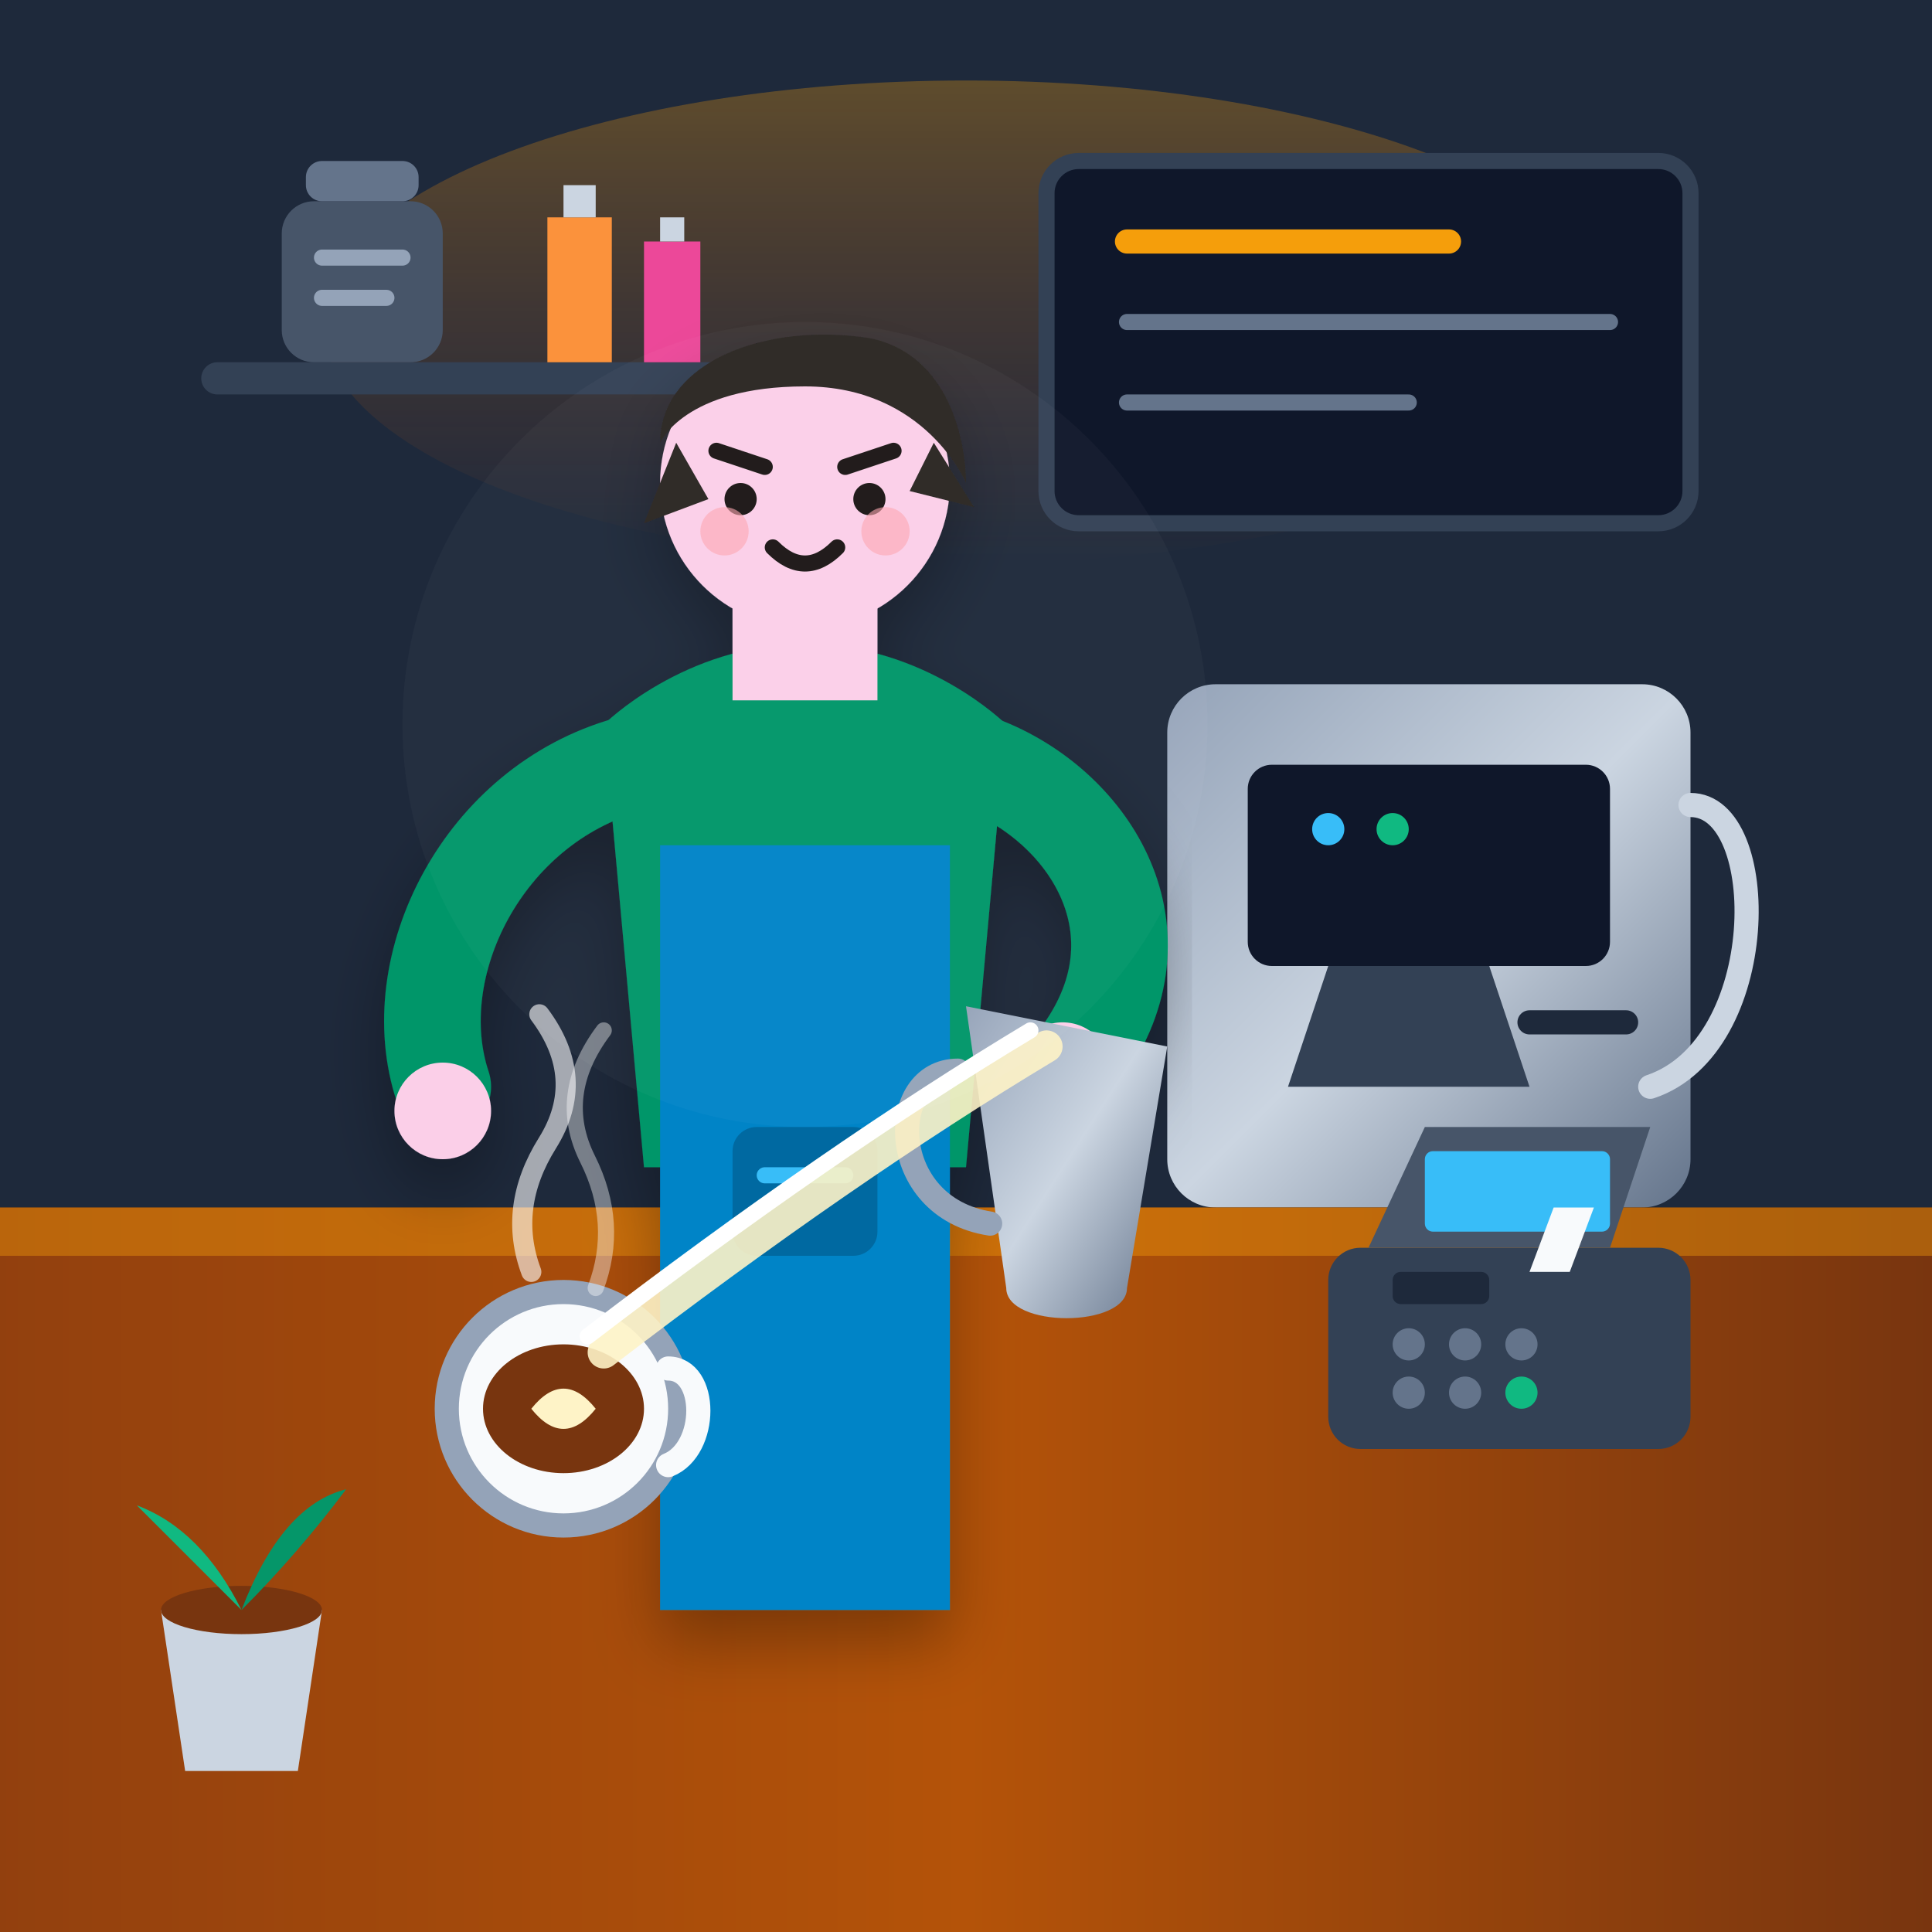
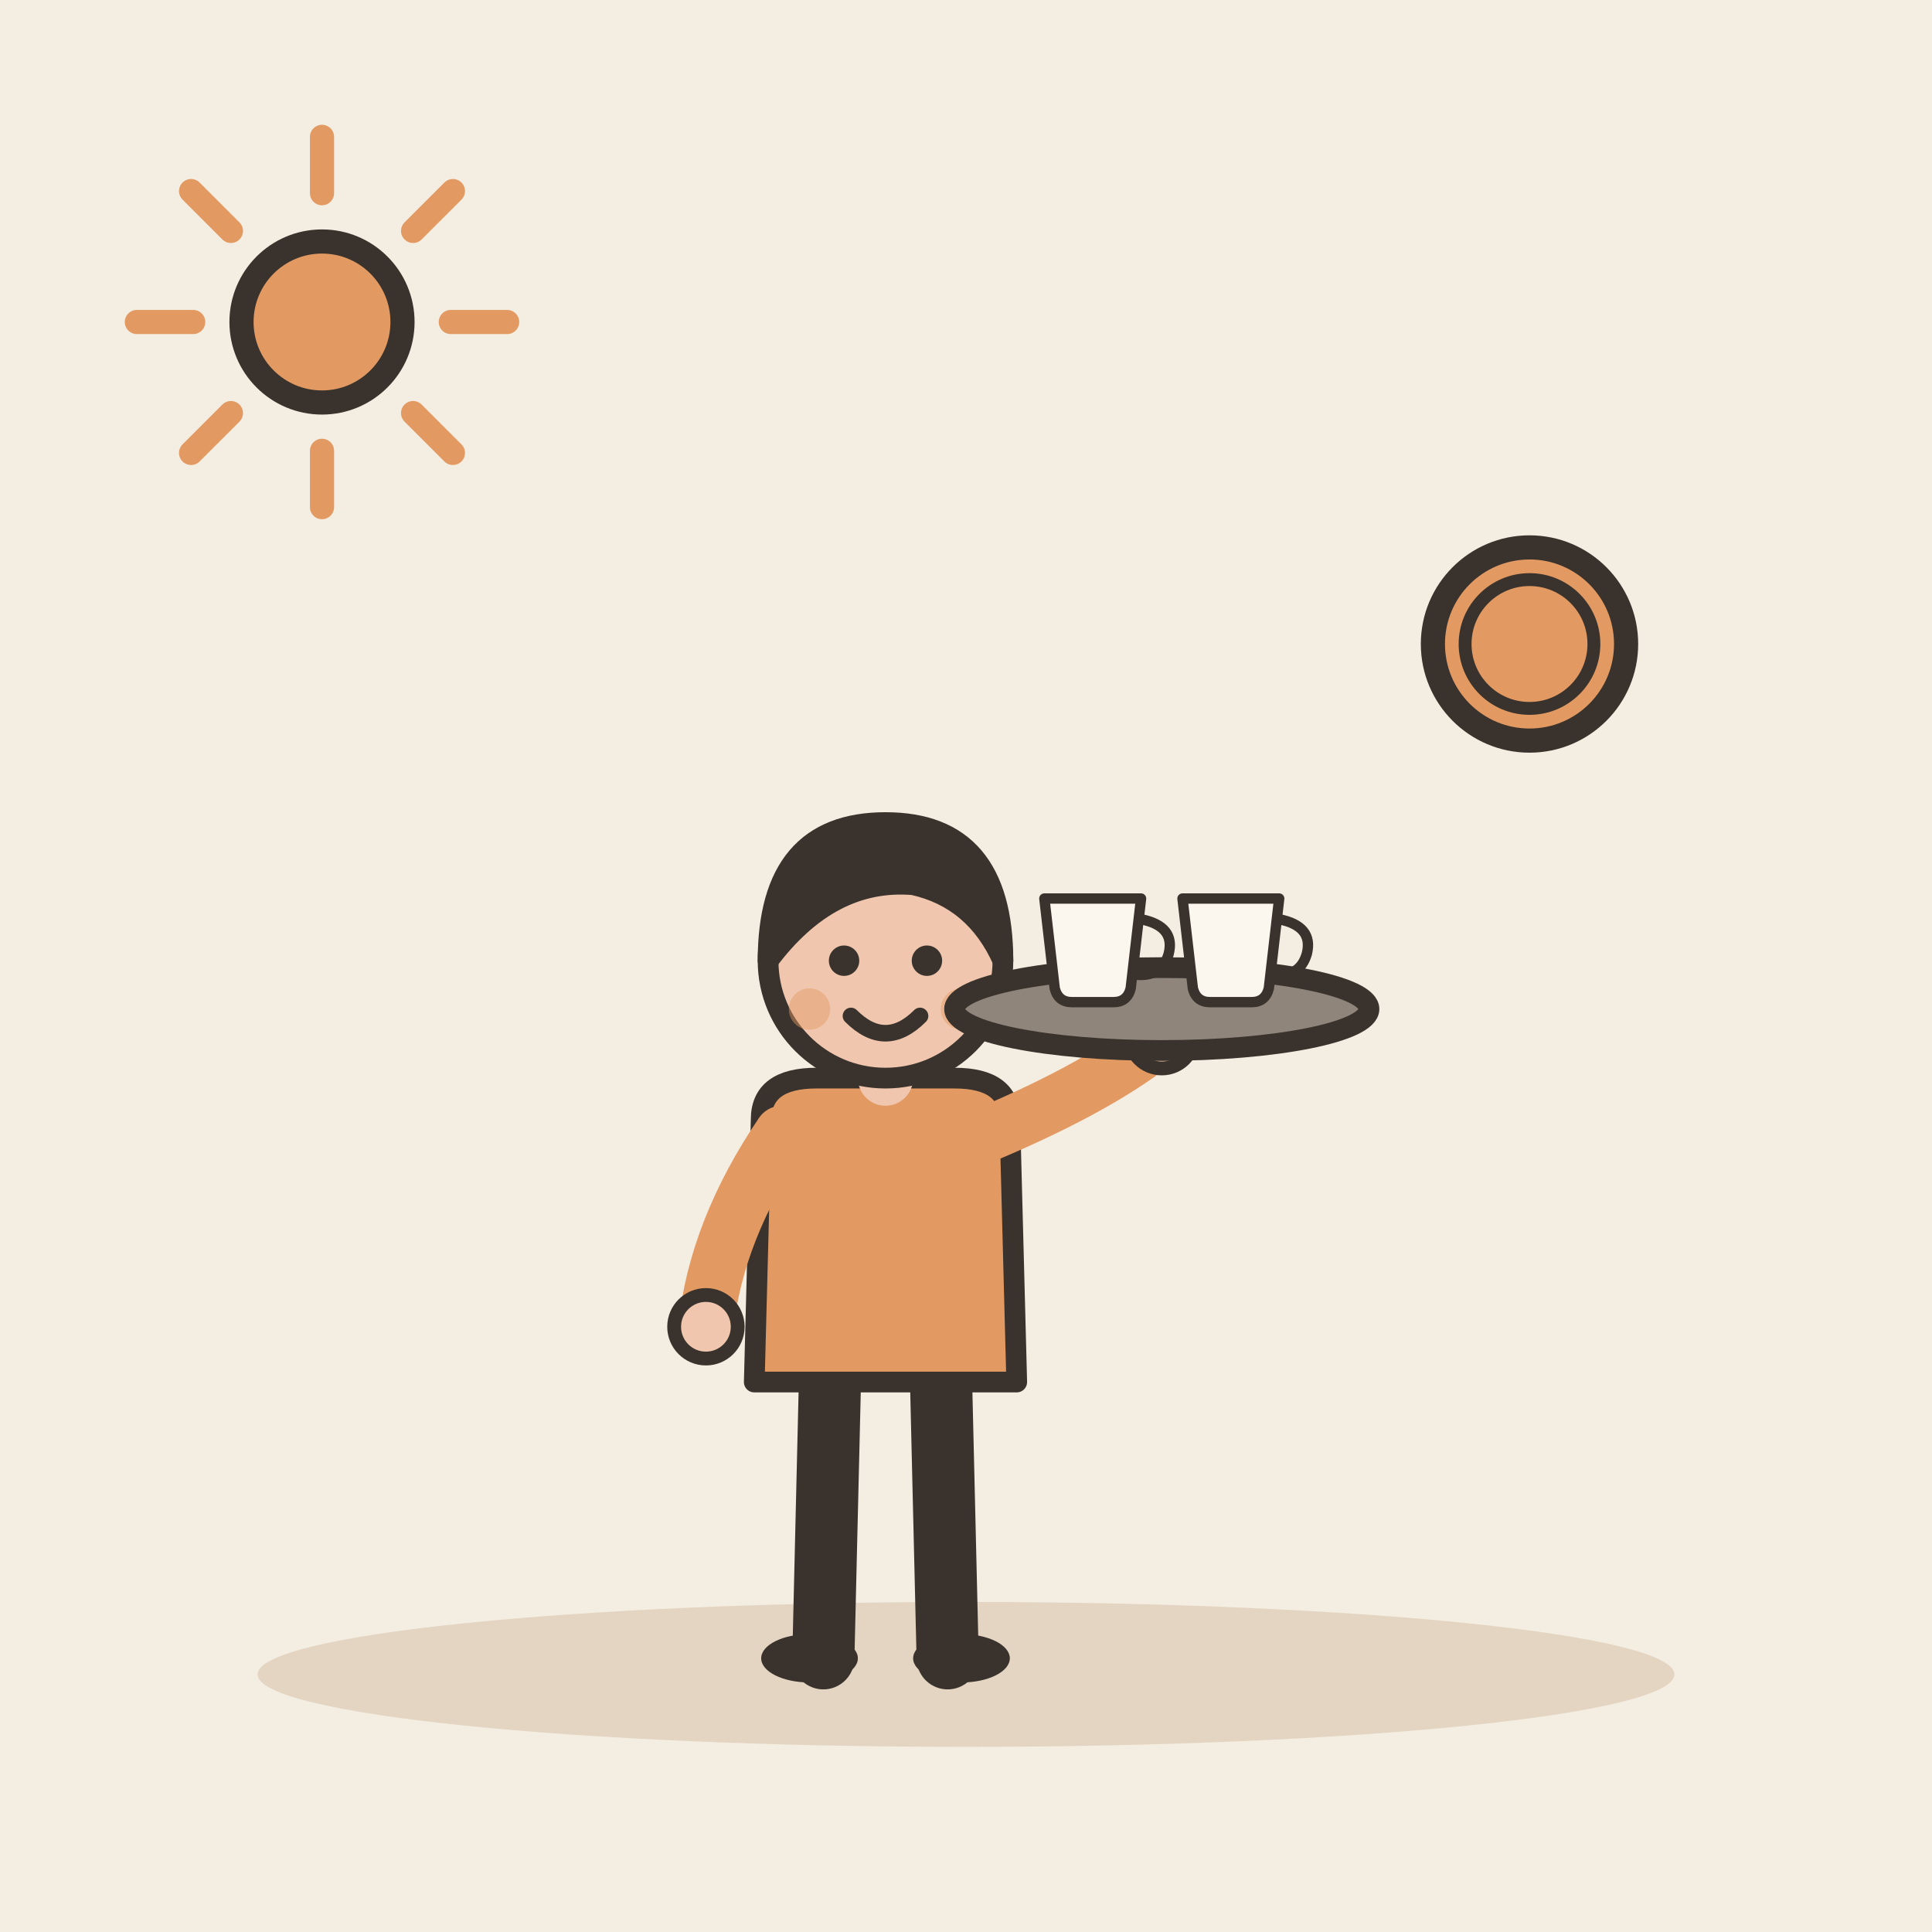
- <svg xmlns="http://www.w3.org/2000/svg" viewBox="0 0 240 240" width="100%" height="100%">
-   <defs>
-     <linearGradient id="bgGrad" x1="0%" y1="0%" x2="100%" y2="100%">
-       <stop offset="0%" stop-color="#0f172a" />
-       <stop offset="100%" stop-color="#1e293b" />
-     </linearGradient>
-     <linearGradient id="warmGlow" x1="0%" y1="0%" x2="0%" y2="100%">
-       <stop offset="0%" stop-color="#f59e0b" stop-opacity="0.3" />
-       <stop offset="100%" stop-color="#ea580c" stop-opacity="0.0" />
-     </linearGradient>
-     <linearGradient id="woodGrad" x1="0%" y1="0%" x2="100%" y2="0%">
-       <stop offset="0%" stop-color="#92400e" />
-       <stop offset="50%" stop-color="#b45309" />
-       <stop offset="100%" stop-color="#78350f" />
-     </linearGradient>
-     <linearGradient id="metalGrad" x1="0%" y1="0%" x2="100%" y2="100%">
-       <stop offset="0%" stop-color="#94a3b8" />
-       <stop offset="50%" stop-color="#cbd5e1" />
-       <stop offset="100%" stop-color="#64748b" />
-     </linearGradient>
-     <filter id="shadow" x="-10%" y="-10%" width="120%" height="120%">
-       <feDropShadow dx="0" dy="4" stdDeviation="4" flood-color="#000000" flood-opacity="0.3" />
-     </filter>
-   </defs>
-   <rect width="240" height="240" rx="24" fill="url(#bgGrad)" />
-   <path d="M0 0 H240 V150 H0 Z" fill="#1e293b" />
-   <ellipse cx="120" cy="40" rx="80" ry="30" fill="url(#warmGlow)" />
-   <rect x="25" y="45" width="70" height="4" rx="2" fill="#334155" />
-   <rect x="35" y="25" width="20" height="20" rx="4" fill="#475569" />
-   <rect x="38" y="20" width="14" height="5" rx="2" fill="#64748b" />
-   <path d="M40 32 H50 M40 37 H48" stroke="#94a3b8" stroke-width="2" stroke-linecap="round" />
-   <path d="M68 27 h8 v18 h-8 z" fill="#fb923c" rx="2" />
-   <path d="M70 23 h4 v4 h-4 z" fill="#cbd5e1" />
-   <path d="M80 30 h7 v15 h-7 z" fill="#ec4899" rx="2" />
-   <path d="M82 27 h3 v3 h-3 z" fill="#cbd5e1" />
-   <rect x="130" y="20" width="80" height="45" rx="4" fill="#0f172a" stroke="#334155" stroke-width="2" />
-   <line x1="140" y1="30" x2="180" y2="30" stroke="#f59e0b" stroke-width="3" stroke-linecap="round" />
-   <line x1="140" y1="40" x2="200" y2="40" stroke="#64748b" stroke-width="2" stroke-linecap="round" />
-   <line x1="140" y1="50" x2="175" y2="50" stroke="#64748b" stroke-width="2" stroke-linecap="round" />
-   <rect x="145" y="85" width="65" height="65" rx="6" fill="url(#metalGrad)" />
-   <rect x="155" y="95" width="45" height="25" rx="3" fill="#0f172a" />
-   <circle cx="165" cy="103" r="2" fill="#38bdf8" />
-   <circle cx="173" cy="103" r="2" fill="#10b981" />
-   <path d="M210 100 C220 100, 220 130, 205 135" fill="none" stroke="#cbd5e1" stroke-width="3" stroke-linecap="round" />
-   <path d="M165 120 H185 L190 135 H160 Z" fill="#334155" />
-   <line x1="190" y1="127" x2="202" y2="127" stroke="#1e293b" stroke-width="3" stroke-linecap="round" />
-   <path d="M0 150 H240 V240 H0 Z" fill="url(#woodGrad)" />
-   <rect x="0" y="150" width="240" height="6" fill="#f59e0b" opacity="0.4" />
-   <g id="worker-character" filter="url(#shadow)">
-     <path d="M85 95 L105 125 M115 95 L95 125" stroke="#0284c7" stroke-width="4" stroke-linecap="round" />
-     <path d="M75 90 C75 90 85 80 100 80 C115 80 125 90 125 90 L120 145 H80 Z" fill="#059669" />
-     <path d="M82 105 H118 V200 H82 Z" fill="#0284c7" rx="6" />
-     <rect x="91" y="140" width="18" height="16" rx="3" fill="#0369a1" />
-     <line x1="95" y1="146" x2="105" y2="146" stroke="#38bdf8" stroke-width="2" stroke-linecap="round" />
-     <rect x="91" y="72" width="18" height="15" fill="#fbcfe8" />
-     <circle cx="100" cy="60" r="18" fill="#fbcfe8" />
-     <path d="M82 55 C82 45, 95 40, 108 42 C118 44, 120 55, 120 60 C120 60, 115 48, 100 48 C85 48, 82 55, 82 55 Z" fill="#292524" />
-     <path d="M84 55 L80 65 L88 62 Z" fill="#292524" />
-     <path d="M116 55 L121 63 L113 61 Z" fill="#292524" />
-     <path d="M89 56 L95 58" stroke="#1c1917" stroke-width="2" stroke-linecap="round" />
-     <path d="M105 58 L111 56" stroke="#1c1917" stroke-width="2" stroke-linecap="round" />
-     <circle cx="92" cy="62" r="2" fill="#1c1917" />
-     <circle cx="108" cy="62" r="2" fill="#1c1917" />
-     <circle cx="90" cy="66" r="3" fill="#fda4af" opacity="0.6" />
-     <circle cx="110" cy="66" r="3" fill="#fda4af" opacity="0.6" />
-     <path d="M96 68 Q100 72 104 68" fill="none" stroke="#1c1917" stroke-width="2" stroke-linecap="round" />
-     <path d="M78 95 C60 100, 50 120, 55 135" fill="none" stroke="#059669" stroke-width="12" stroke-linecap="round" />
-     <circle cx="55" cy="138" r="6" fill="#fbcfe8" />
-     <path d="M122 95 C135 100, 145 115, 135 130" fill="none" stroke="#059669" stroke-width="12" stroke-linecap="round" />
-     <circle cx="132" cy="133" r="6" fill="#fbcfe8" />
+ <svg xmlns="http://www.w3.org/2000/svg" viewBox="0 0 240 240" data-style="editorial">
+   <rect width="240" height="240" fill="#F4EDE2" />
+   <ellipse cx="120" cy="208" rx="88" ry="9" fill="#E3D5C1" />
+   <g transform="translate(110 206) scale(0.858 0.858)">
+     <path d="M-8 -42L-9 0" stroke="#3A332D" stroke-width="9" stroke-linecap="round" fill="none" />
+     <path d="M8 -42L9 0" stroke="#3A332D" stroke-width="9" stroke-linecap="round" fill="none" />
+     <ellipse cx="-11" cy="0" rx="7" ry="3.5" fill="#3A332D" />
+     <ellipse cx="11" cy="0" rx="7" ry="3.5" fill="#3A332D" />
+     <path d="M-18 -78Q-18 -84 -10 -84L10 -84Q18 -84 18 -78L19 -40L-19 -40Z" fill="#E39A62" stroke="#3A332D" stroke-width="3" stroke-linecap="round" stroke-linejoin="round" />
+     <path d="M-15 -76Q-24.5 -62 -26 -48" fill="none" stroke="#E39A62" stroke-width="8" stroke-linecap="round" stroke-linejoin="round" />
+     <circle cx="-26" cy="-48" r="4.6" fill="#F0C7AE" stroke="#3A332D" stroke-linecap="round" stroke-linejoin="round" stroke-width="2" />
+     <path d="M15 -76Q31.5 -83 40 -90" fill="none" stroke="#E39A62" stroke-width="8" stroke-linecap="round" stroke-linejoin="round" />
+     <circle cx="40" cy="-90" r="4.6" fill="#F0C7AE" stroke="#3A332D" stroke-linecap="round" stroke-linejoin="round" stroke-width="2" />
+     <path d="M0 -84L0 -88" stroke="#F0C7AE" stroke-width="8" stroke-linecap="round" fill="none" />
+     <circle cx="0" cy="-101" r="17" fill="#F0C7AE" stroke="#3A332D" stroke-width="3" stroke-linecap="round" stroke-linejoin="round" />
+     <path d="M-17 -101Q-17 -121 0 -121Q17 -121 17 -101Q13 -110 4 -112Q-8 -113 -17 -101Z" fill="#3A332D" stroke="#3A332D" stroke-width="3" stroke-linecap="round" stroke-linejoin="round" />
+     <circle cx="-6" cy="-101" r="2.2" fill="#3A332D" />
+     <circle cx="6" cy="-101" r="2.2" fill="#3A332D" />
+     <path d="M-5 -93Q0 -88 5 -93" fill="none" stroke="#3A332D" stroke-width="2.4" stroke-linecap="round" stroke-linejoin="round" />
+     <circle cx="-11" cy="-94" r="3" fill="#E39A62" opacity="0.45" />
+     <circle cx="11" cy="-94" r="3" fill="#E39A62" opacity="0.45" />
+     <g transform="translate(40 -94)">
+       <ellipse cx="0" cy="0" rx="30" ry="6" fill="#8F857A" stroke="#3A332D" stroke-width="3" stroke-linecap="round" stroke-linejoin="round" />
+       <g transform="translate(-10 -6) scale(0.5 0.5)">
+         <path d="M-14 -20L14 -20L11 6Q10 10 6 10L-6 10Q-10 10 -11 6Z" fill="#FBF6EE" stroke="#3A332D" stroke-width="3" stroke-linecap="round" stroke-linejoin="round" />
+         <path d="M14 -14Q24 -12 22 -4Q20 3 12 2" fill="none" stroke="#3A332D" stroke-width="3" stroke-linecap="round" stroke-linejoin="round" />
+       </g>
+       <g transform="translate(10 -6) scale(0.5 0.5)">
+         <path d="M-14 -20L14 -20L11 6Q10 10 6 10L-6 10Q-10 10 -11 6Z" fill="#FBF6EE" stroke="#3A332D" stroke-width="3" stroke-linecap="round" stroke-linejoin="round" />
+         <path d="M14 -14Q24 -12 22 -4Q20 3 12 2" fill="none" stroke="#3A332D" stroke-width="3" stroke-linecap="round" stroke-linejoin="round" />
+       </g>
+     </g>
  </g>
-   <g id="pitcher-and-cup">
-     <circle cx="70" cy="175" r="16" fill="#94a3b8" />
-     <circle cx="70" cy="175" r="13" fill="#f8fafc" />
-     <ellipse cx="70" cy="175" rx="10" ry="8" fill="#78350f" />
-     <path d="M66 175 Q70 170 74 175 Q70 180 66 175 Z" fill="#fef3c7" />
-     <path d="M83 170 C88 170, 88 180, 83 182" fill="none" stroke="#f8fafc" stroke-width="3" stroke-linecap="round" />
-     <path d="M120 125 L145 130 L140 160 C140 165, 125 165, 125 160 Z" fill="url(#metalGrad)" />
-     <path d="M119 133 C110 133, 110 150, 123 152" fill="none" stroke="#94a3b8" stroke-width="3" stroke-linecap="round" />
-     <path d="M130 130 Q105 145 75 168" fill="none" stroke="#fef3c7" stroke-width="4" stroke-linecap="round" opacity="0.9" />
-     <path d="M128 128 Q103 143 73 166" fill="none" stroke="#ffffff" stroke-width="2" stroke-linecap="round" />
-   </g>
-   <path d="M66 158 Q63 150 68 142 Q73 134 67 126" fill="none" stroke="#ffffff" stroke-width="2.5" stroke-linecap="round" opacity="0.6" />
-   <path d="M74 160 Q77 152 73 144 Q69 136 75 128" fill="none" stroke="#ffffff" stroke-width="2" stroke-linecap="round" opacity="0.4" />
-   <g id="pos-terminal" transform="translate(165, 140)">
-     <rect x="0" y="15" width="45" height="25" rx="4" fill="#334155" />
-     <path d="M5 15 L12 0 H40 L35 15 Z" fill="#475569" />
-     <rect x="12" y="3" width="23" height="10" rx="1" fill="#38bdf8" />
-     <rect x="8" y="18" width="12" height="4" rx="1" fill="#1e293b" />
-     <path d="M25 18 L28 10 L33 10 L30 18 Z" fill="#f8fafc" />
-     <circle cx="10" cy="27" r="2" fill="#64748b" />
-     <circle cx="17" cy="27" r="2" fill="#64748b" />
-     <circle cx="24" cy="27" r="2" fill="#64748b" />
-     <circle cx="10" cy="33" r="2" fill="#64748b" />
-     <circle cx="17" cy="33" r="2" fill="#64748b" />
-     <circle cx="24" cy="33" r="2" fill="#10b981" />
-   </g>
-   <g id="small-plant" transform="translate(15, 185)">
-     <path d="M5 15 H25 L22 35 H8 Z" fill="#cbd5e1" />
-     <ellipse cx="15" cy="15" rx="10" ry="3" fill="#78350f" />
-     <path d="M15 15 Q10 5 2 2 Q10 10 15 15 Z" fill="#10b981" />
-     <path d="M15 15 Q20 2 28 0 Q22 8 15 15 Z" fill="#059669" />
-     <path d="M15 15 Q15 0 15 -5 Q15 5 15 15 Z" fill="#34d399" />
-   </g>
-   <circle cx="100" cy="90" r="50" fill="#ffffff" opacity="0.03" pointer-events="none" />
+   <circle cx="190" cy="80" r="12" fill="#E39A62" stroke="#3A332D" stroke-width="3" stroke-linecap="round" stroke-linejoin="round" />
+   <circle cx="190" cy="80" r="8" fill="none" stroke="#3A332D" stroke-linecap="round" stroke-linejoin="round" stroke-width="1.6" />
+   <path d="M56 40L63 40" stroke="#E39A62" stroke-width="3" stroke-linecap="round" fill="none" />
+   <path d="M51.314 51.314L56.264 56.264" stroke="#E39A62" stroke-width="3" stroke-linecap="round" fill="none" />
+   <path d="M40 56L40 63" stroke="#E39A62" stroke-width="3" stroke-linecap="round" fill="none" />
+   <path d="M28.686 51.314L23.736 56.264" stroke="#E39A62" stroke-width="3" stroke-linecap="round" fill="none" />
+   <path d="M24 40L17 40" stroke="#E39A62" stroke-width="3" stroke-linecap="round" fill="none" />
+   <path d="M28.686 28.686L23.736 23.736" stroke="#E39A62" stroke-width="3" stroke-linecap="round" fill="none" />
+   <path d="M40 24L40 17" stroke="#E39A62" stroke-width="3" stroke-linecap="round" fill="none" />
+   <path d="M51.314 28.686L56.264 23.736" stroke="#E39A62" stroke-width="3" stroke-linecap="round" fill="none" />
+   <circle cx="40" cy="40" r="10" fill="#E39A62" stroke="#3A332D" stroke-width="3" stroke-linecap="round" stroke-linejoin="round" />
</svg>
